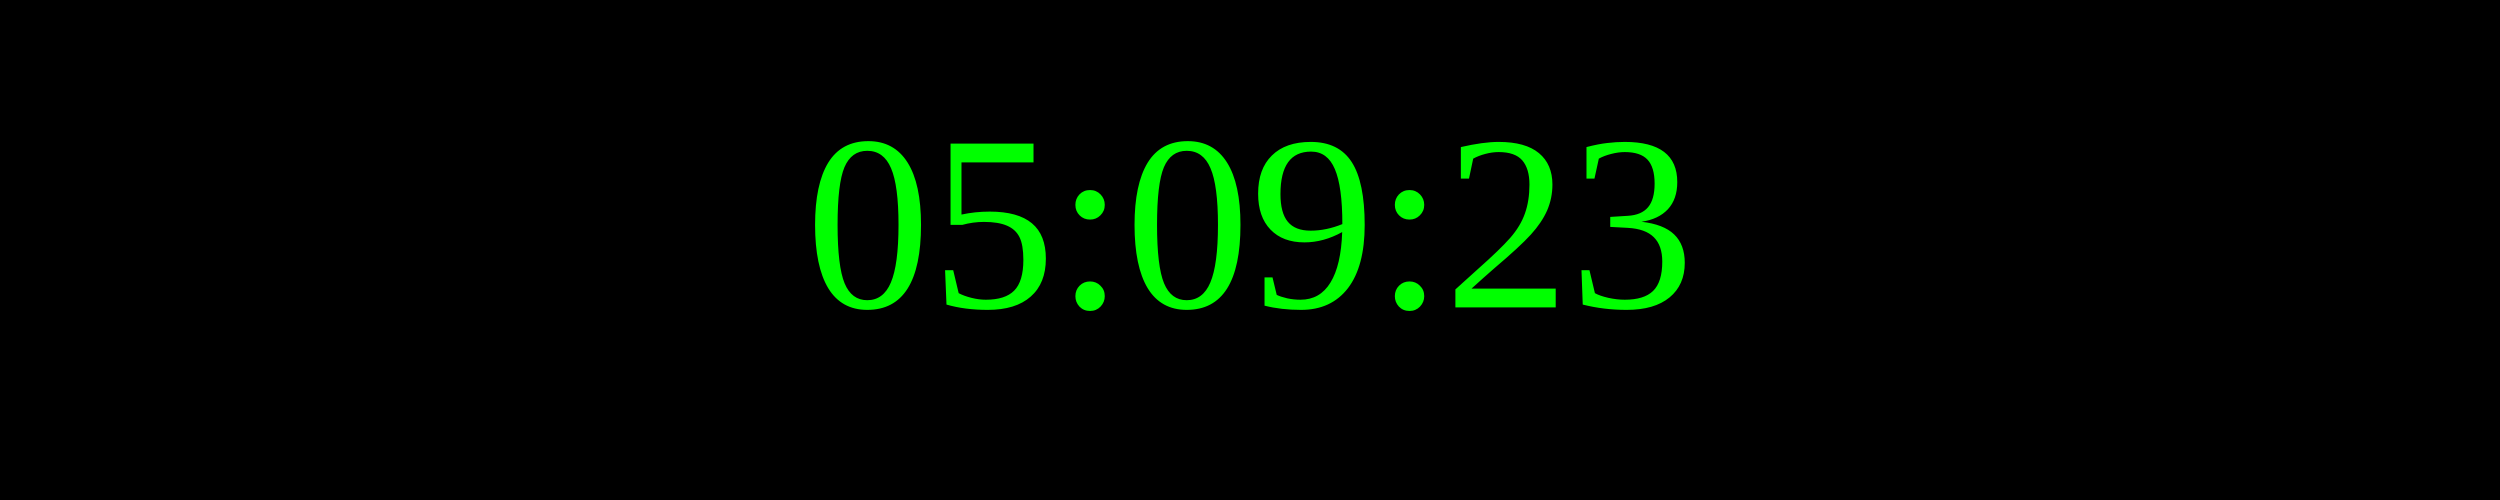
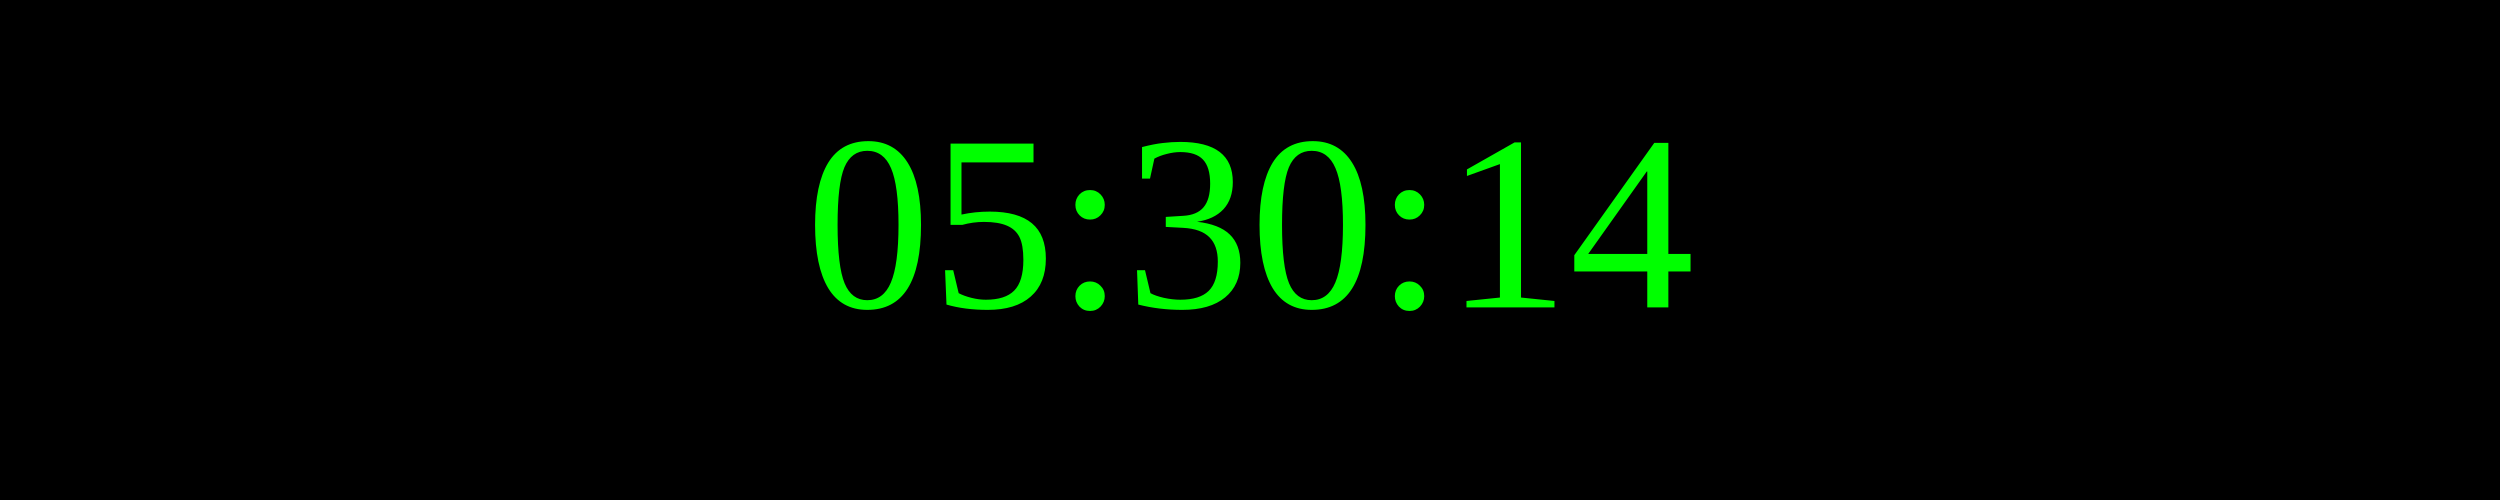
<svg xmlns="http://www.w3.org/2000/svg" width="250" height="50">
  <rect width="100%" height="100%" fill="black" />
  <text x="50%" y="50%" font-size="25" fill="lime" text-anchor="middle" dominant-baseline="middle">
- 05:09:23
+ 05:30:14
</text>
</svg>
